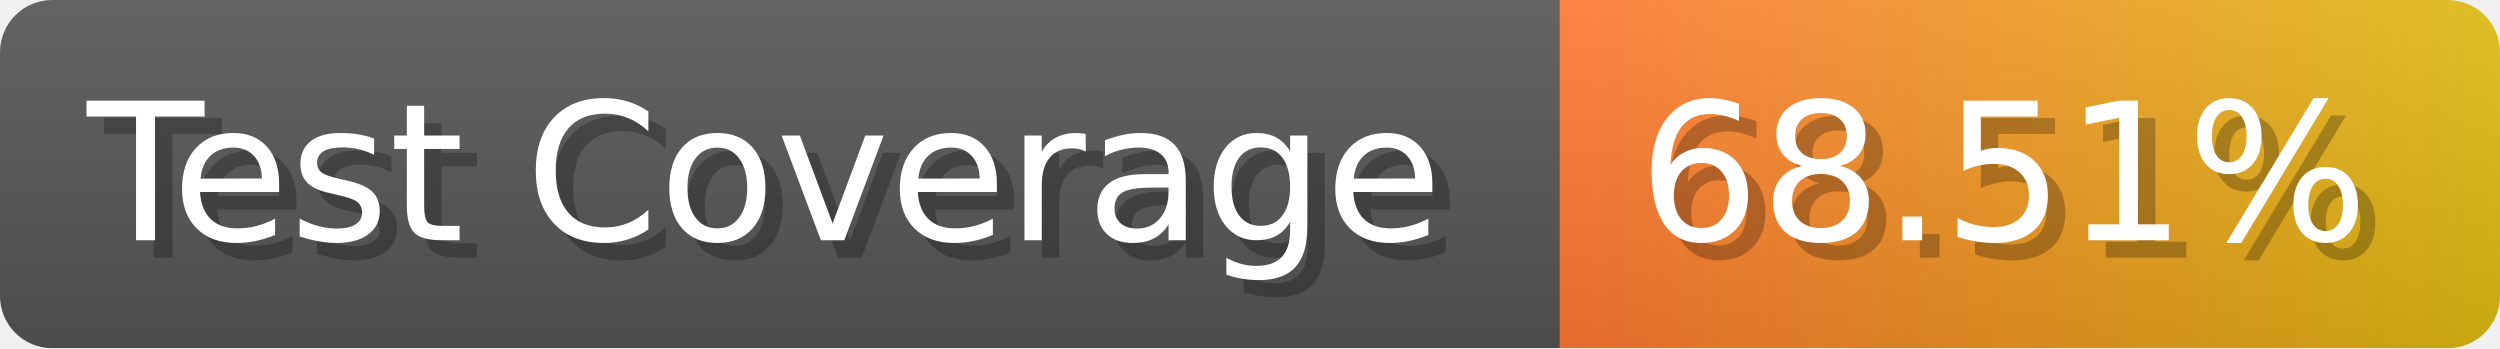
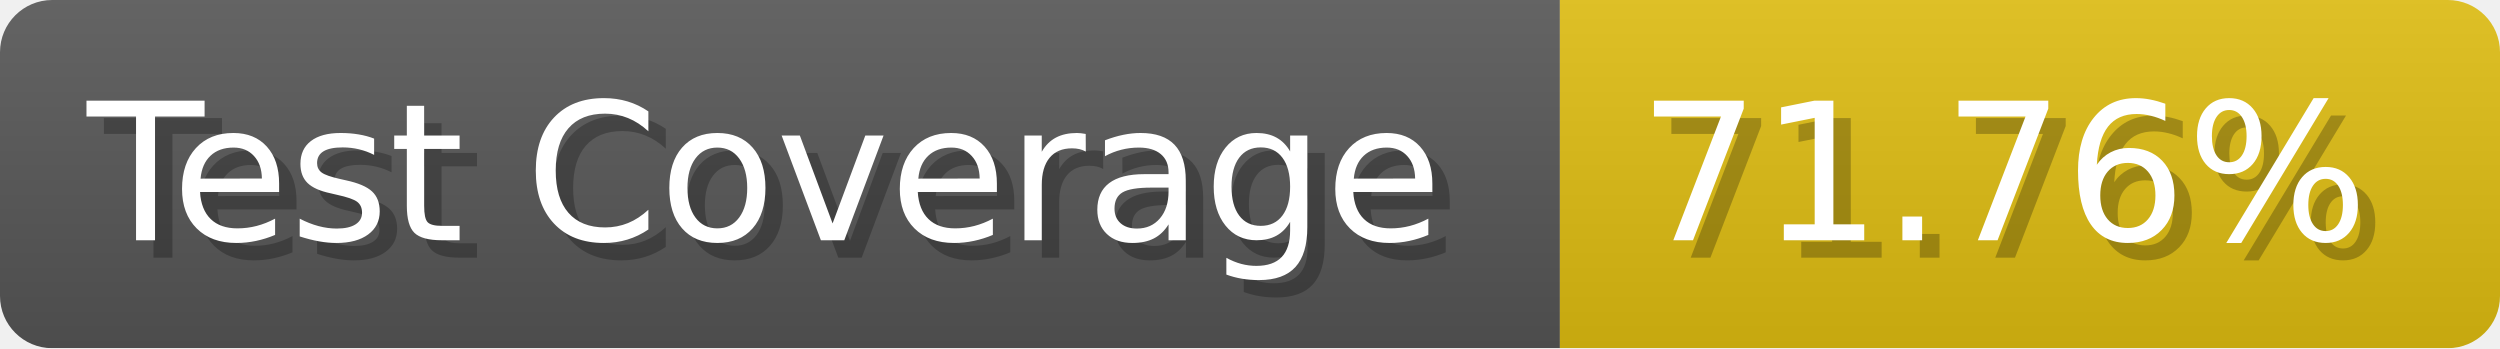
- <svg xmlns="http://www.w3.org/2000/svg" width="143.6" height="20" viewBox="0 0 1436 200" role="img" aria-label="Test Coverage: 68.51%">
+ <svg xmlns="http://www.w3.org/2000/svg" width="143.6" height="20" viewBox="0 0 1436 200" role="img" aria-label="Test Coverage: 71.76%">
  <linearGradient id="a" x2="0" y2="100%">
    <stop offset="0" stop-opacity=".1" stop-color="#EEE" />
    <stop offset="1" stop-opacity=".1" />
  </linearGradient>
  <mask id="m">
    <rect width="1436" height="200" rx="30" fill="#FFF" />
  </mask>
  <g mask="url(#m)">
    <rect width="896" height="200" fill="#555" />
-     <rect width="540" height="200" fill="url(#x)" x="896" />
+     <rect width="540" height="200" fill="#DB1" x="896" />
    <rect width="1436" height="200" fill="url(#a)" />
  </g>
  <g aria-hidden="true" fill="#fff" text-anchor="start" font-family="Verdana,DejaVu Sans,sans-serif" font-size="110">
    <text x="60" y="148" textLength="796" fill="#000" opacity="0.25">Test Coverage</text>
    <text x="50" y="138" textLength="796">Test Coverage</text>
-     <text x="951" y="148" textLength="440" fill="#000" opacity="0.25">68.51%</text>
-     <text x="941" y="138" textLength="440">68.51%</text>
+     <text x="951" y="148" textLength="440" fill="#000" opacity="0.25">71.76%</text>
+     <text x="941" y="138" textLength="440">71.76%</text>
  </g>
-   <linearGradient id="x" x1="0%" y1="0%" x2="100%" y2="0%">
-     <stop offset="0%" style="stop-color:#F73" />
-     <stop offset="100%" style="stop-color:#DB1" />
-   </linearGradient>
</svg>
